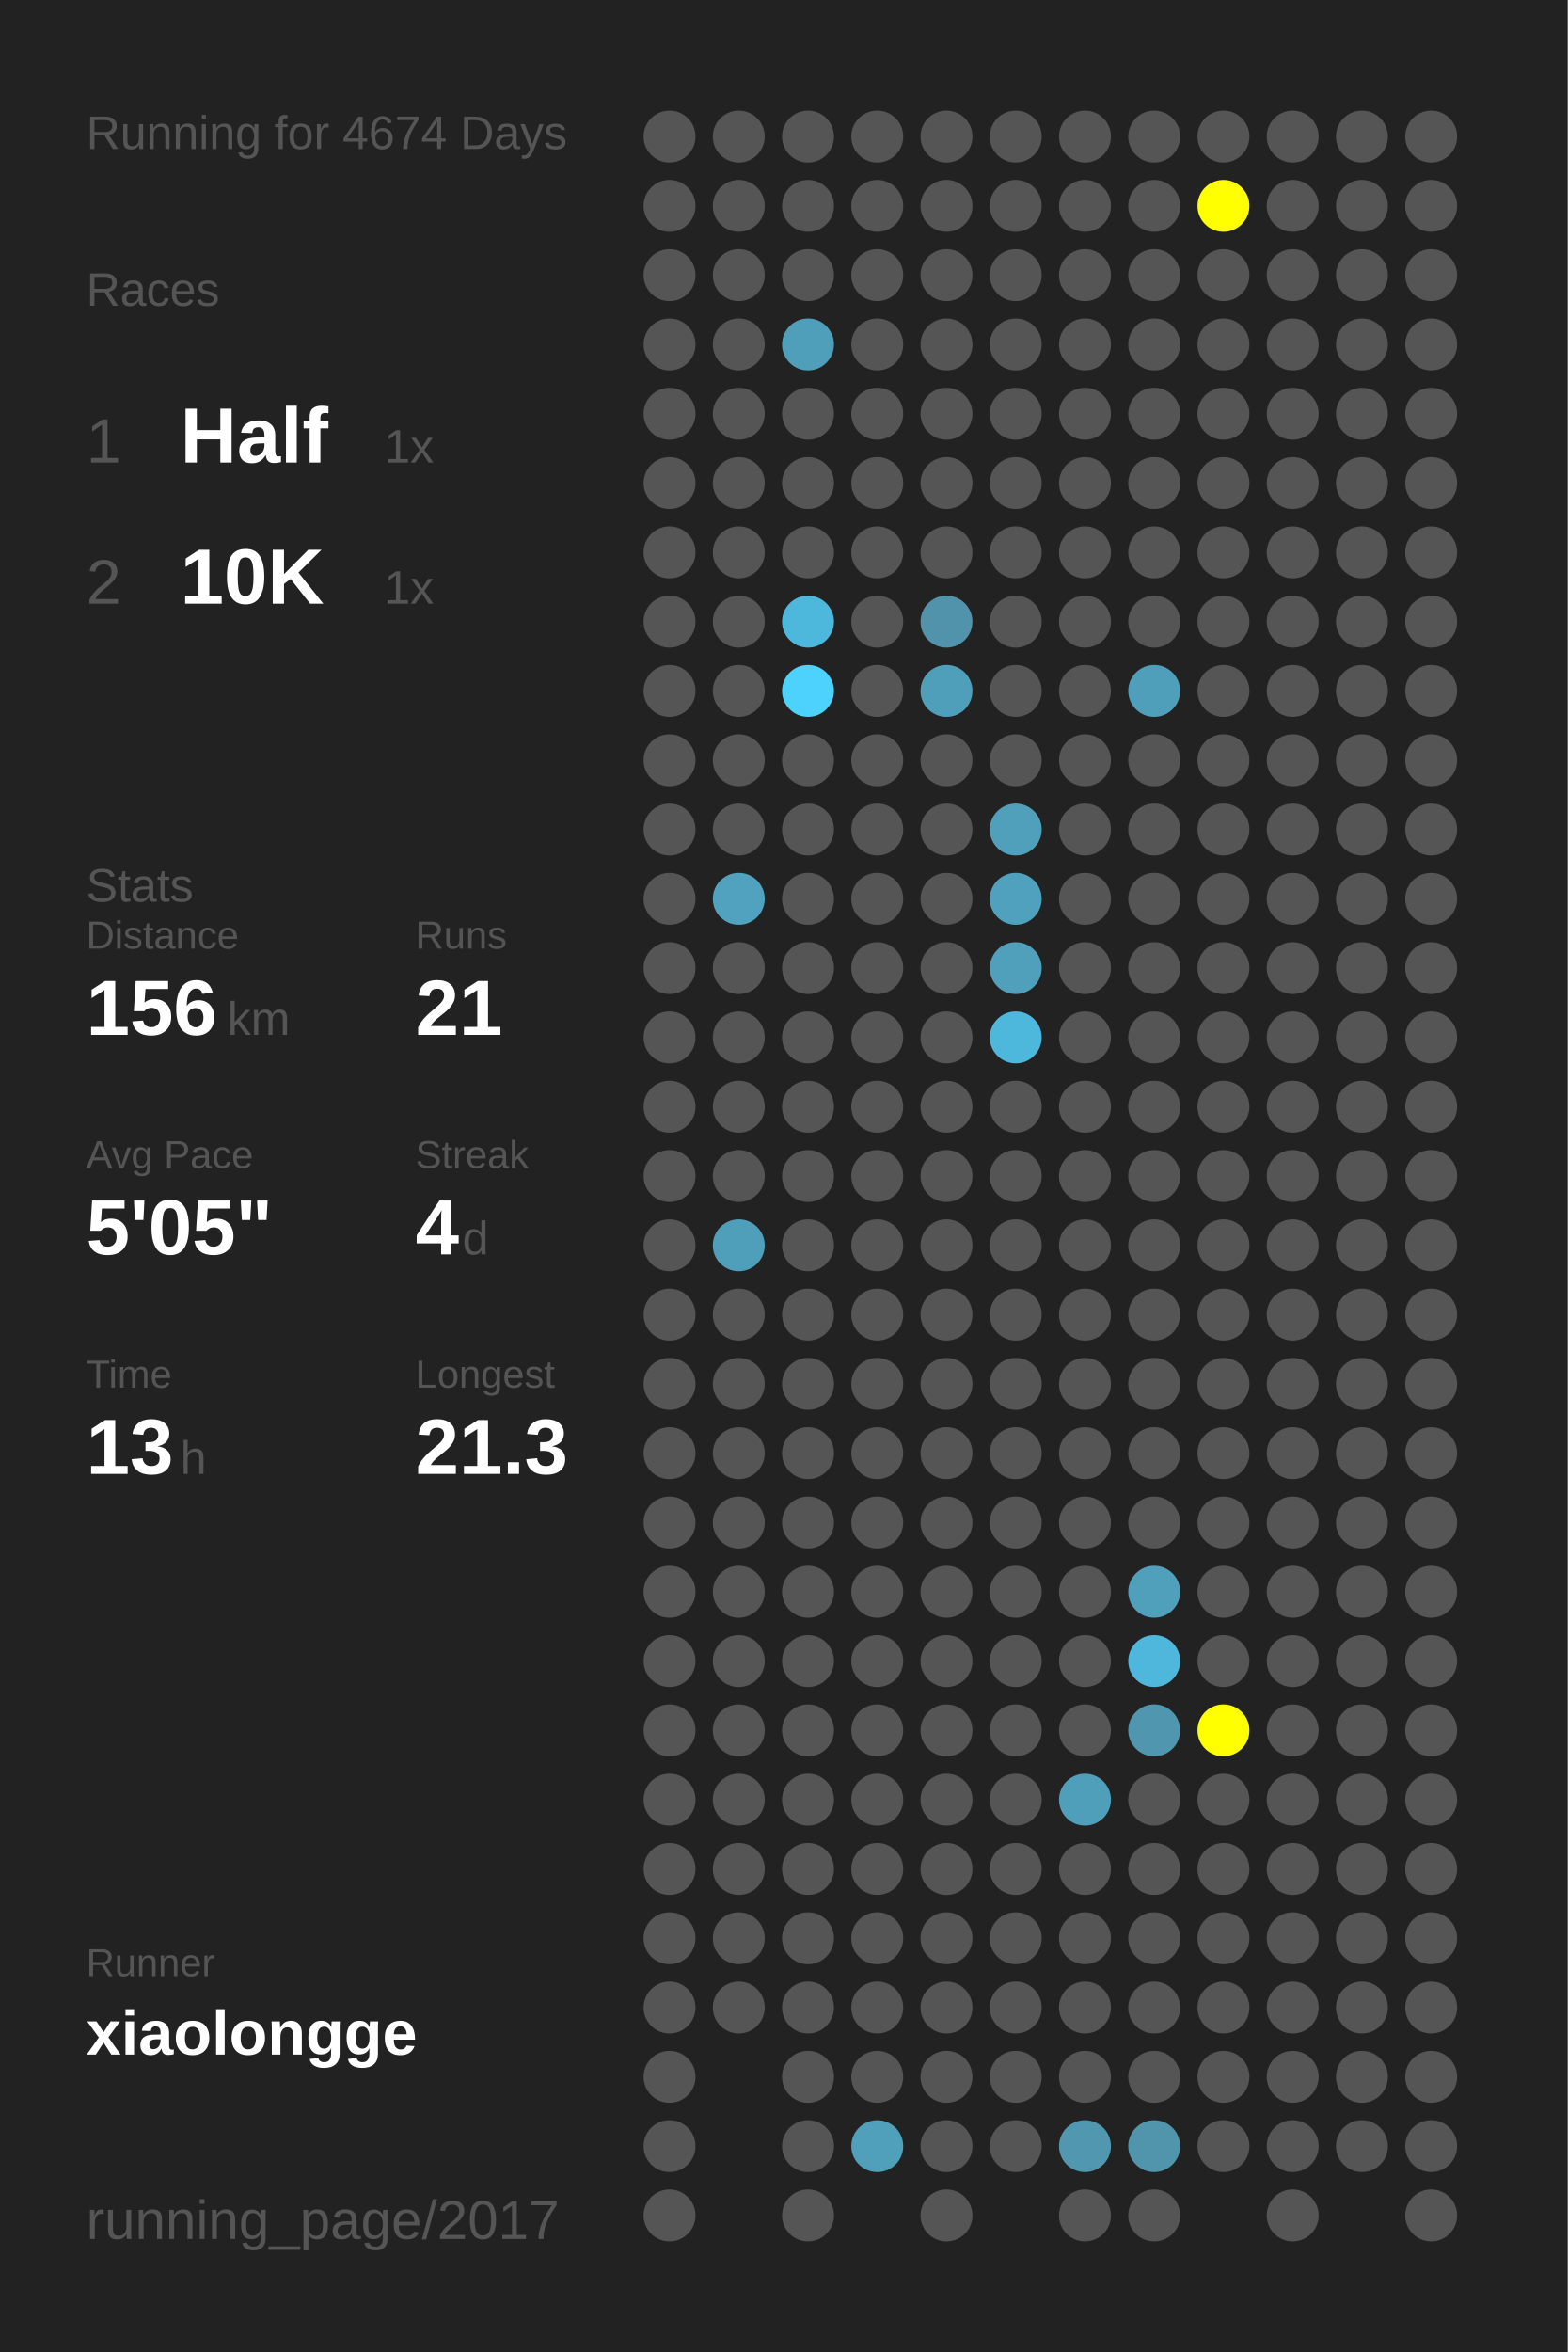
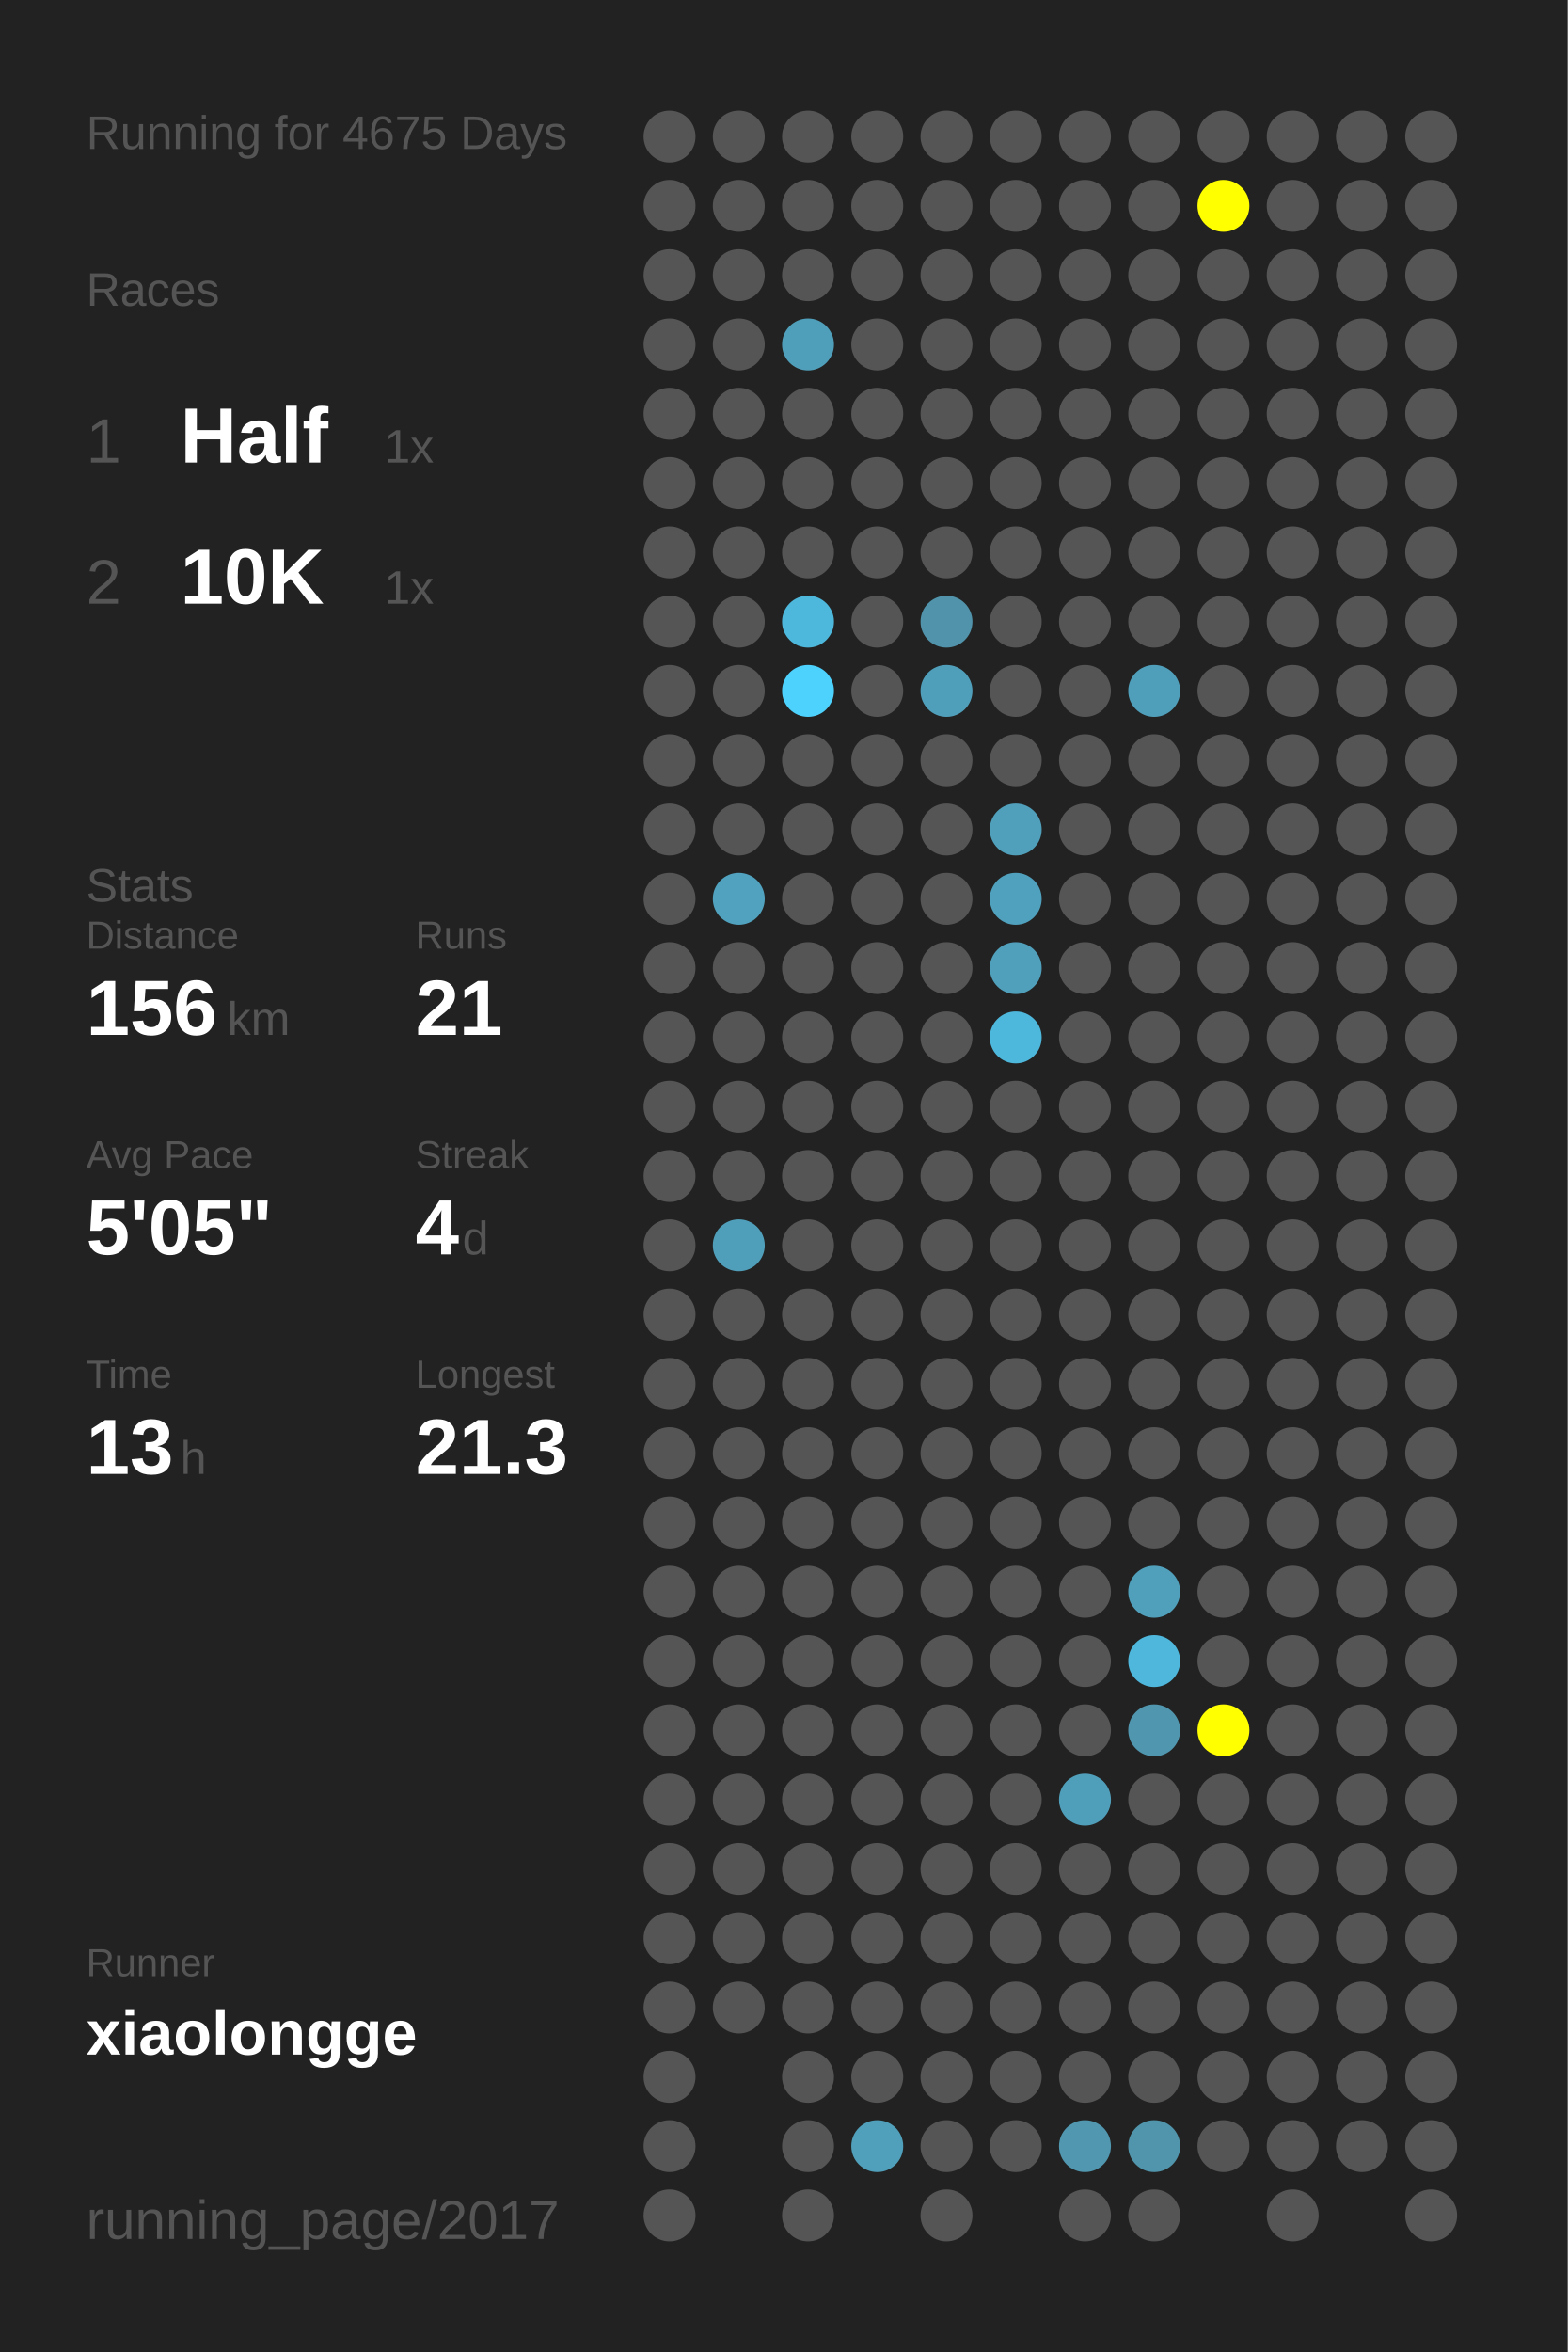
<svg xmlns="http://www.w3.org/2000/svg" baseProfile="full" height="300mm" version="1.1" viewBox="0,0,200,300" width="200mm">
  <defs />
  <rect fill="#222222" height="300" width="200" x="0" y="0" />
-   <text fill="#555555" style="font-size:6px; font-family:Arial;" x="11" y="19">Running for 4674 Days</text>
+   <text fill="#555555" style="font-size:6px; font-family:Arial;" x="11" y="19">Running for 4675 Days</text>
  <text fill="#555555" style="font-size:6px; font-family:Arial;" x="11" y="39">Races</text>
  <text fill="#555555" style="font-size:8px; font-family:Arial;" x="11" y="59">1</text>
  <text fill="#FFFFFF" style="font-size:10px; font-family:Arial; font-weight:bold;" x="23" y="59">Half</text>
  <text fill="#555555" style="font-size:6px; font-family:Arial;" x="49" y="59">1x</text>
  <text fill="#555555" style="font-size:8px; font-family:Arial;" x="11" y="77">2</text>
  <text fill="#FFFFFF" style="font-size:10px; font-family:Arial; font-weight:bold;" x="23" y="77">10K</text>
  <text fill="#555555" style="font-size:6px; font-family:Arial;" x="49" y="77">1x</text>
  <text fill="#555555" style="font-size:6px; font-family:Arial;" x="11" y="115">Stats</text>
  <text fill="#555555" style="font-size:5px; font-family:Arial;" x="11" y="121">Distance</text>
  <text fill="#FFFFFF" style="font-size:10px; font-family:Arial; font-weight:bold;" x="11" y="132">156</text>
  <text fill="#555555" style="font-size:6px; font-family:Arial;" x="29" y="132">km</text>
  <text fill="#555555" style="font-size:5px; font-family:Arial;" x="53" y="121">Runs</text>
  <text fill="#FFFFFF" style="font-size:10px; font-family:Arial; font-weight:bold;" x="53" y="132">21</text>
  <text fill="#555555" style="font-size:5px; font-family:Arial;" x="11" y="149">Avg Pace</text>
  <text fill="#FFFFFF" style="font-size:10px; font-family:Arial; font-weight:bold;" x="11" y="160">5'05"</text>
  <text fill="#555555" style="font-size:5px; font-family:Arial;" x="53" y="149">Streak</text>
  <text fill="#FFFFFF" style="font-size:10px; font-family:Arial; font-weight:bold;" x="53" y="160">4</text>
  <text fill="#555555" style="font-size:6px; font-family:Arial;" x="59" y="160">d</text>
  <text fill="#555555" style="font-size:5px; font-family:Arial;" x="11" y="177">Time</text>
  <text fill="#FFFFFF" style="font-size:10px; font-family:Arial; font-weight:bold;" x="11" y="188">13</text>
  <text fill="#555555" style="font-size:6px; font-family:Arial;" x="23" y="188">h</text>
  <text fill="#555555" style="font-size:5px; font-family:Arial;" x="53" y="177">Longest</text>
  <text fill="#FFFFFF" style="font-size:10px; font-family:Arial; font-weight:bold;" x="53" y="188">21.3</text>
  <text fill="#555555" style="font-size:5px; font-family:Arial;" x="11" y="252.065">Runner</text>
  <text fill="#FFFFFF" style="font-size:8px; font-family:Arial; font-weight:bold;" x="11" y="262.065">xiaolongge</text>
  <text fill="#555555" style="font-size:7px; font-family:Arial;" x="11" y="285.581">running_page/2017</text>
  <circle cx="85.417" cy="17.419" fill="#555555" r="3.312" />
  <circle cx="85.417" cy="26.258" fill="#555555" r="3.312" />
  <circle cx="85.417" cy="35.097" fill="#555555" r="3.312" />
  <circle cx="85.417" cy="43.935" fill="#555555" r="3.312" />
  <circle cx="85.417" cy="52.774" fill="#555555" r="3.312" />
  <circle cx="85.417" cy="61.613" fill="#555555" r="3.312" />
  <circle cx="85.417" cy="70.452" fill="#555555" r="3.312" />
  <circle cx="85.417" cy="79.29" fill="#555555" r="3.312" />
  <circle cx="85.417" cy="88.129" fill="#555555" r="3.312" />
  <circle cx="85.417" cy="96.968" fill="#555555" r="3.312" />
  <circle cx="85.417" cy="105.806" fill="#555555" r="3.312" />
  <circle cx="85.417" cy="114.645" fill="#555555" r="3.312" />
  <circle cx="85.417" cy="123.484" fill="#555555" r="3.312" />
  <circle cx="85.417" cy="132.323" fill="#555555" r="3.312" />
  <circle cx="85.417" cy="141.161" fill="#555555" r="3.312" />
  <circle cx="85.417" cy="150" fill="#555555" r="3.312" />
  <circle cx="85.417" cy="158.839" fill="#555555" r="3.312" />
  <circle cx="85.417" cy="167.677" fill="#555555" r="3.312" />
  <circle cx="85.417" cy="176.516" fill="#555555" r="3.312" />
  <circle cx="85.417" cy="185.355" fill="#555555" r="3.312" />
  <circle cx="85.417" cy="194.194" fill="#555555" r="3.312" />
  <circle cx="85.417" cy="203.032" fill="#555555" r="3.312" />
  <circle cx="85.417" cy="211.871" fill="#555555" r="3.312" />
  <circle cx="85.417" cy="220.71" fill="#555555" r="3.312" />
  <circle cx="85.417" cy="229.548" fill="#555555" r="3.312" />
  <circle cx="85.417" cy="238.387" fill="#555555" r="3.312" />
  <circle cx="85.417" cy="247.226" fill="#555555" r="3.312" />
  <circle cx="85.417" cy="256.065" fill="#555555" r="3.312" />
  <circle cx="85.417" cy="264.903" fill="#555555" r="3.312" />
  <circle cx="85.417" cy="273.742" fill="#555555" r="3.312" />
  <circle cx="85.417" cy="282.581" fill="#555555" r="3.312" />
  <circle cx="94.25" cy="17.419" fill="#555555" r="3.312" />
  <circle cx="94.25" cy="26.258" fill="#555555" r="3.312" />
  <circle cx="94.25" cy="35.097" fill="#555555" r="3.312" />
  <circle cx="94.25" cy="43.935" fill="#555555" r="3.312" />
  <circle cx="94.25" cy="52.774" fill="#555555" r="3.312" />
  <circle cx="94.25" cy="61.613" fill="#555555" r="3.312" />
  <circle cx="94.25" cy="70.452" fill="#555555" r="3.312" />
  <circle cx="94.25" cy="79.29" fill="#555555" r="3.312" />
  <circle cx="94.25" cy="88.129" fill="#555555" r="3.312" />
  <circle cx="94.25" cy="96.968" fill="#555555" r="3.312" />
  <circle cx="94.25" cy="105.806" fill="#555555" r="3.312" />
  <circle cx="94.25" cy="114.645" fill="#50a2be" r="3.312" />
  <circle cx="94.25" cy="123.484" fill="#555555" r="3.312" />
  <circle cx="94.25" cy="132.323" fill="#555555" r="3.312" />
  <circle cx="94.25" cy="141.161" fill="#555555" r="3.312" />
  <circle cx="94.25" cy="150" fill="#555555" r="3.312" />
  <circle cx="94.25" cy="158.839" fill="#509fba" r="3.312" />
  <circle cx="94.25" cy="167.677" fill="#555555" r="3.312" />
  <circle cx="94.25" cy="176.516" fill="#555555" r="3.312" />
  <circle cx="94.25" cy="185.355" fill="#555555" r="3.312" />
  <circle cx="94.25" cy="194.194" fill="#555555" r="3.312" />
  <circle cx="94.25" cy="203.032" fill="#555555" r="3.312" />
  <circle cx="94.25" cy="211.871" fill="#555555" r="3.312" />
  <circle cx="94.25" cy="220.71" fill="#555555" r="3.312" />
  <circle cx="94.25" cy="229.548" fill="#555555" r="3.312" />
  <circle cx="94.25" cy="238.387" fill="#555555" r="3.312" />
  <circle cx="94.25" cy="247.226" fill="#555555" r="3.312" />
  <circle cx="94.25" cy="256.065" fill="#555555" r="3.312" />
  <circle cx="103.083" cy="17.419" fill="#555555" r="3.312" />
  <circle cx="103.083" cy="26.258" fill="#555555" r="3.312" />
  <circle cx="103.083" cy="35.097" fill="#555555" r="3.312" />
  <circle cx="103.083" cy="43.935" fill="#509fba" r="3.312" />
  <circle cx="103.083" cy="52.774" fill="#555555" r="3.312" />
  <circle cx="103.083" cy="61.613" fill="#555555" r="3.312" />
  <circle cx="103.083" cy="70.452" fill="#555555" r="3.312" />
  <circle cx="103.083" cy="79.29" fill="#4eb8dc" r="3.312" />
  <circle cx="103.083" cy="88.129" fill="#4dd1fd" r="3.312" />
  <circle cx="103.083" cy="96.968" fill="#555555" r="3.312" />
  <circle cx="103.083" cy="105.806" fill="#555555" r="3.312" />
  <circle cx="103.083" cy="114.645" fill="#555555" r="3.312" />
  <circle cx="103.083" cy="123.484" fill="#555555" r="3.312" />
  <circle cx="103.083" cy="132.323" fill="#555555" r="3.312" />
  <circle cx="103.083" cy="141.161" fill="#555555" r="3.312" />
  <circle cx="103.083" cy="150" fill="#555555" r="3.312" />
  <circle cx="103.083" cy="158.839" fill="#555555" r="3.312" />
  <circle cx="103.083" cy="167.677" fill="#555555" r="3.312" />
  <circle cx="103.083" cy="176.516" fill="#555555" r="3.312" />
  <circle cx="103.083" cy="185.355" fill="#555555" r="3.312" />
  <circle cx="103.083" cy="194.194" fill="#555555" r="3.312" />
  <circle cx="103.083" cy="203.032" fill="#555555" r="3.312" />
  <circle cx="103.083" cy="211.871" fill="#555555" r="3.312" />
  <circle cx="103.083" cy="220.71" fill="#555555" r="3.312" />
  <circle cx="103.083" cy="229.548" fill="#555555" r="3.312" />
  <circle cx="103.083" cy="238.387" fill="#555555" r="3.312" />
  <circle cx="103.083" cy="247.226" fill="#555555" r="3.312" />
  <circle cx="103.083" cy="256.065" fill="#555555" r="3.312" />
  <circle cx="103.083" cy="264.903" fill="#555555" r="3.312" />
  <circle cx="103.083" cy="273.742" fill="#555555" r="3.312" />
  <circle cx="103.083" cy="282.581" fill="#555555" r="3.312" />
  <circle cx="111.917" cy="17.419" fill="#555555" r="3.312" />
  <circle cx="111.917" cy="26.258" fill="#555555" r="3.312" />
  <circle cx="111.917" cy="35.097" fill="#555555" r="3.312" />
  <circle cx="111.917" cy="43.935" fill="#555555" r="3.312" />
  <circle cx="111.917" cy="52.774" fill="#555555" r="3.312" />
  <circle cx="111.917" cy="61.613" fill="#555555" r="3.312" />
  <circle cx="111.917" cy="70.452" fill="#555555" r="3.312" />
  <circle cx="111.917" cy="79.29" fill="#555555" r="3.312" />
  <circle cx="111.917" cy="88.129" fill="#555555" r="3.312" />
  <circle cx="111.917" cy="96.968" fill="#555555" r="3.312" />
  <circle cx="111.917" cy="105.806" fill="#555555" r="3.312" />
  <circle cx="111.917" cy="114.645" fill="#555555" r="3.312" />
  <circle cx="111.917" cy="123.484" fill="#555555" r="3.312" />
  <circle cx="111.917" cy="132.323" fill="#555555" r="3.312" />
  <circle cx="111.917" cy="141.161" fill="#555555" r="3.312" />
  <circle cx="111.917" cy="150" fill="#555555" r="3.312" />
  <circle cx="111.917" cy="158.839" fill="#555555" r="3.312" />
  <circle cx="111.917" cy="167.677" fill="#555555" r="3.312" />
  <circle cx="111.917" cy="176.516" fill="#555555" r="3.312" />
  <circle cx="111.917" cy="185.355" fill="#555555" r="3.312" />
  <circle cx="111.917" cy="194.194" fill="#555555" r="3.312" />
  <circle cx="111.917" cy="203.032" fill="#555555" r="3.312" />
  <circle cx="111.917" cy="211.871" fill="#555555" r="3.312" />
  <circle cx="111.917" cy="220.71" fill="#555555" r="3.312" />
  <circle cx="111.917" cy="229.548" fill="#555555" r="3.312" />
  <circle cx="111.917" cy="238.387" fill="#555555" r="3.312" />
  <circle cx="111.917" cy="247.226" fill="#555555" r="3.312" />
  <circle cx="111.917" cy="256.065" fill="#555555" r="3.312" />
  <circle cx="111.917" cy="264.903" fill="#555555" r="3.312" />
  <circle cx="111.917" cy="273.742" fill="#50a0bb" r="3.312" />
  <circle cx="120.75" cy="17.419" fill="#555555" r="3.312" />
  <circle cx="120.75" cy="26.258" fill="#555555" r="3.312" />
  <circle cx="120.75" cy="35.097" fill="#555555" r="3.312" />
  <circle cx="120.75" cy="43.935" fill="#555555" r="3.312" />
  <circle cx="120.75" cy="52.774" fill="#555555" r="3.312" />
  <circle cx="120.75" cy="61.613" fill="#555555" r="3.312" />
  <circle cx="120.75" cy="70.452" fill="#555555" r="3.312" />
  <circle cx="120.75" cy="79.29" fill="#5093aa" r="3.312" />
  <circle cx="120.75" cy="88.129" fill="#509fba" r="3.312" />
  <circle cx="120.75" cy="96.968" fill="#555555" r="3.312" />
  <circle cx="120.75" cy="105.806" fill="#555555" r="3.312" />
  <circle cx="120.75" cy="114.645" fill="#555555" r="3.312" />
  <circle cx="120.75" cy="123.484" fill="#555555" r="3.312" />
  <circle cx="120.75" cy="132.323" fill="#555555" r="3.312" />
  <circle cx="120.75" cy="141.161" fill="#555555" r="3.312" />
  <circle cx="120.75" cy="150" fill="#555555" r="3.312" />
  <circle cx="120.75" cy="158.839" fill="#555555" r="3.312" />
  <circle cx="120.75" cy="167.677" fill="#555555" r="3.312" />
  <circle cx="120.75" cy="176.516" fill="#555555" r="3.312" />
  <circle cx="120.75" cy="185.355" fill="#555555" r="3.312" />
  <circle cx="120.75" cy="194.194" fill="#555555" r="3.312" />
  <circle cx="120.75" cy="203.032" fill="#555555" r="3.312" />
  <circle cx="120.75" cy="211.871" fill="#555555" r="3.312" />
  <circle cx="120.75" cy="220.71" fill="#555555" r="3.312" />
  <circle cx="120.75" cy="229.548" fill="#555555" r="3.312" />
  <circle cx="120.75" cy="238.387" fill="#555555" r="3.312" />
  <circle cx="120.75" cy="247.226" fill="#555555" r="3.312" />
  <circle cx="120.75" cy="256.065" fill="#555555" r="3.312" />
  <circle cx="120.75" cy="264.903" fill="#555555" r="3.312" />
  <circle cx="120.75" cy="273.742" fill="#555555" r="3.312" />
  <circle cx="120.75" cy="282.581" fill="#555555" r="3.312" />
  <circle cx="129.583" cy="17.419" fill="#555555" r="3.312" />
  <circle cx="129.583" cy="26.258" fill="#555555" r="3.312" />
  <circle cx="129.583" cy="35.097" fill="#555555" r="3.312" />
  <circle cx="129.583" cy="43.935" fill="#555555" r="3.312" />
  <circle cx="129.583" cy="52.774" fill="#555555" r="3.312" />
  <circle cx="129.583" cy="61.613" fill="#555555" r="3.312" />
  <circle cx="129.583" cy="70.452" fill="#555555" r="3.312" />
  <circle cx="129.583" cy="79.29" fill="#555555" r="3.312" />
  <circle cx="129.583" cy="88.129" fill="#555555" r="3.312" />
  <circle cx="129.583" cy="96.968" fill="#555555" r="3.312" />
  <circle cx="129.583" cy="105.806" fill="#50a0bb" r="3.312" />
  <circle cx="129.583" cy="114.645" fill="#50a1bd" r="3.312" />
  <circle cx="129.583" cy="123.484" fill="#50a0bb" r="3.312" />
  <circle cx="129.583" cy="132.323" fill="#4eb8dc" r="3.312" />
  <circle cx="129.583" cy="141.161" fill="#555555" r="3.312" />
  <circle cx="129.583" cy="150" fill="#555555" r="3.312" />
  <circle cx="129.583" cy="158.839" fill="#555555" r="3.312" />
  <circle cx="129.583" cy="167.677" fill="#555555" r="3.312" />
  <circle cx="129.583" cy="176.516" fill="#555555" r="3.312" />
  <circle cx="129.583" cy="185.355" fill="#555555" r="3.312" />
  <circle cx="129.583" cy="194.194" fill="#555555" r="3.312" />
  <circle cx="129.583" cy="203.032" fill="#555555" r="3.312" />
  <circle cx="129.583" cy="211.871" fill="#555555" r="3.312" />
  <circle cx="129.583" cy="220.71" fill="#555555" r="3.312" />
  <circle cx="129.583" cy="229.548" fill="#555555" r="3.312" />
  <circle cx="129.583" cy="238.387" fill="#555555" r="3.312" />
  <circle cx="129.583" cy="247.226" fill="#555555" r="3.312" />
  <circle cx="129.583" cy="256.065" fill="#555555" r="3.312" />
  <circle cx="129.583" cy="264.903" fill="#555555" r="3.312" />
  <circle cx="129.583" cy="273.742" fill="#555555" r="3.312" />
  <circle cx="138.417" cy="17.419" fill="#555555" r="3.312" />
  <circle cx="138.417" cy="26.258" fill="#555555" r="3.312" />
  <circle cx="138.417" cy="35.097" fill="#555555" r="3.312" />
  <circle cx="138.417" cy="43.935" fill="#555555" r="3.312" />
  <circle cx="138.417" cy="52.774" fill="#555555" r="3.312" />
  <circle cx="138.417" cy="61.613" fill="#555555" r="3.312" />
  <circle cx="138.417" cy="70.452" fill="#555555" r="3.312" />
  <circle cx="138.417" cy="79.29" fill="#555555" r="3.312" />
  <circle cx="138.417" cy="88.129" fill="#555555" r="3.312" />
  <circle cx="138.417" cy="96.968" fill="#555555" r="3.312" />
  <circle cx="138.417" cy="105.806" fill="#555555" r="3.312" />
  <circle cx="138.417" cy="114.645" fill="#555555" r="3.312" />
  <circle cx="138.417" cy="123.484" fill="#555555" r="3.312" />
  <circle cx="138.417" cy="132.323" fill="#555555" r="3.312" />
  <circle cx="138.417" cy="141.161" fill="#555555" r="3.312" />
  <circle cx="138.417" cy="150" fill="#555555" r="3.312" />
  <circle cx="138.417" cy="158.839" fill="#555555" r="3.312" />
  <circle cx="138.417" cy="167.677" fill="#555555" r="3.312" />
  <circle cx="138.417" cy="176.516" fill="#555555" r="3.312" />
  <circle cx="138.417" cy="185.355" fill="#555555" r="3.312" />
  <circle cx="138.417" cy="194.194" fill="#555555" r="3.312" />
  <circle cx="138.417" cy="203.032" fill="#555555" r="3.312" />
  <circle cx="138.417" cy="211.871" fill="#555555" r="3.312" />
  <circle cx="138.417" cy="220.71" fill="#555555" r="3.312" />
  <circle cx="138.417" cy="229.548" fill="#509fba" r="3.312" />
  <circle cx="138.417" cy="238.387" fill="#555555" r="3.312" />
  <circle cx="138.417" cy="247.226" fill="#555555" r="3.312" />
  <circle cx="138.417" cy="256.065" fill="#555555" r="3.312" />
  <circle cx="138.417" cy="264.903" fill="#555555" r="3.312" />
  <circle cx="138.417" cy="273.742" fill="#5097af" r="3.312" />
  <circle cx="138.417" cy="282.581" fill="#555555" r="3.312" />
  <circle cx="147.25" cy="17.419" fill="#555555" r="3.312" />
  <circle cx="147.25" cy="26.258" fill="#555555" r="3.312" />
  <circle cx="147.25" cy="35.097" fill="#555555" r="3.312" />
  <circle cx="147.25" cy="43.935" fill="#555555" r="3.312" />
  <circle cx="147.25" cy="52.774" fill="#555555" r="3.312" />
  <circle cx="147.25" cy="61.613" fill="#555555" r="3.312" />
  <circle cx="147.25" cy="70.452" fill="#555555" r="3.312" />
  <circle cx="147.25" cy="79.29" fill="#555555" r="3.312" />
  <circle cx="147.25" cy="88.129" fill="#509fba" r="3.312" />
  <circle cx="147.25" cy="96.968" fill="#555555" r="3.312" />
  <circle cx="147.25" cy="105.806" fill="#555555" r="3.312" />
  <circle cx="147.25" cy="114.645" fill="#555555" r="3.312" />
  <circle cx="147.25" cy="123.484" fill="#555555" r="3.312" />
  <circle cx="147.25" cy="132.323" fill="#555555" r="3.312" />
  <circle cx="147.25" cy="141.161" fill="#555555" r="3.312" />
  <circle cx="147.25" cy="150" fill="#555555" r="3.312" />
  <circle cx="147.25" cy="158.839" fill="#555555" r="3.312" />
  <circle cx="147.25" cy="167.677" fill="#555555" r="3.312" />
  <circle cx="147.25" cy="176.516" fill="#555555" r="3.312" />
  <circle cx="147.25" cy="185.355" fill="#555555" r="3.312" />
  <circle cx="147.25" cy="194.194" fill="#555555" r="3.312" />
  <circle cx="147.25" cy="203.032" fill="#50a0bb" r="3.312" />
  <circle cx="147.25" cy="211.871" fill="#4eb7db" r="3.312" />
  <circle cx="147.25" cy="220.71" fill="#5096ae" r="3.312" />
  <circle cx="147.25" cy="229.548" fill="#555555" r="3.312" />
  <circle cx="147.25" cy="238.387" fill="#555555" r="3.312" />
  <circle cx="147.25" cy="247.226" fill="#555555" r="3.312" />
  <circle cx="147.25" cy="256.065" fill="#555555" r="3.312" />
  <circle cx="147.25" cy="264.903" fill="#555555" r="3.312" />
  <circle cx="147.25" cy="273.742" fill="#5095ac" r="3.312" />
  <circle cx="147.25" cy="282.581" fill="#555555" r="3.312" />
  <circle cx="156.083" cy="17.419" fill="#555555" r="3.312" />
  <circle cx="156.083" cy="26.258" fill="#FFFF00" r="3.312" />
  <circle cx="156.083" cy="35.097" fill="#555555" r="3.312" />
  <circle cx="156.083" cy="43.935" fill="#555555" r="3.312" />
  <circle cx="156.083" cy="52.774" fill="#555555" r="3.312" />
  <circle cx="156.083" cy="61.613" fill="#555555" r="3.312" />
  <circle cx="156.083" cy="70.452" fill="#555555" r="3.312" />
  <circle cx="156.083" cy="79.29" fill="#555555" r="3.312" />
  <circle cx="156.083" cy="88.129" fill="#555555" r="3.312" />
  <circle cx="156.083" cy="96.968" fill="#555555" r="3.312" />
  <circle cx="156.083" cy="105.806" fill="#555555" r="3.312" />
  <circle cx="156.083" cy="114.645" fill="#555555" r="3.312" />
  <circle cx="156.083" cy="123.484" fill="#555555" r="3.312" />
  <circle cx="156.083" cy="132.323" fill="#555555" r="3.312" />
  <circle cx="156.083" cy="141.161" fill="#555555" r="3.312" />
  <circle cx="156.083" cy="150" fill="#555555" r="3.312" />
  <circle cx="156.083" cy="158.839" fill="#555555" r="3.312" />
  <circle cx="156.083" cy="167.677" fill="#555555" r="3.312" />
  <circle cx="156.083" cy="176.516" fill="#555555" r="3.312" />
  <circle cx="156.083" cy="185.355" fill="#555555" r="3.312" />
  <circle cx="156.083" cy="194.194" fill="#555555" r="3.312" />
  <circle cx="156.083" cy="203.032" fill="#555555" r="3.312" />
  <circle cx="156.083" cy="211.871" fill="#555555" r="3.312" />
  <circle cx="156.083" cy="220.71" fill="#FFFF00" r="3.312" />
  <circle cx="156.083" cy="229.548" fill="#555555" r="3.312" />
  <circle cx="156.083" cy="238.387" fill="#555555" r="3.312" />
  <circle cx="156.083" cy="247.226" fill="#555555" r="3.312" />
  <circle cx="156.083" cy="256.065" fill="#555555" r="3.312" />
  <circle cx="156.083" cy="264.903" fill="#555555" r="3.312" />
  <circle cx="156.083" cy="273.742" fill="#555555" r="3.312" />
  <circle cx="164.917" cy="17.419" fill="#555555" r="3.312" />
  <circle cx="164.917" cy="26.258" fill="#555555" r="3.312" />
  <circle cx="164.917" cy="35.097" fill="#555555" r="3.312" />
  <circle cx="164.917" cy="43.935" fill="#555555" r="3.312" />
  <circle cx="164.917" cy="52.774" fill="#555555" r="3.312" />
  <circle cx="164.917" cy="61.613" fill="#555555" r="3.312" />
  <circle cx="164.917" cy="70.452" fill="#555555" r="3.312" />
  <circle cx="164.917" cy="79.29" fill="#555555" r="3.312" />
  <circle cx="164.917" cy="88.129" fill="#555555" r="3.312" />
  <circle cx="164.917" cy="96.968" fill="#555555" r="3.312" />
  <circle cx="164.917" cy="105.806" fill="#555555" r="3.312" />
  <circle cx="164.917" cy="114.645" fill="#555555" r="3.312" />
  <circle cx="164.917" cy="123.484" fill="#555555" r="3.312" />
  <circle cx="164.917" cy="132.323" fill="#555555" r="3.312" />
  <circle cx="164.917" cy="141.161" fill="#555555" r="3.312" />
  <circle cx="164.917" cy="150" fill="#555555" r="3.312" />
  <circle cx="164.917" cy="158.839" fill="#555555" r="3.312" />
  <circle cx="164.917" cy="167.677" fill="#555555" r="3.312" />
  <circle cx="164.917" cy="176.516" fill="#555555" r="3.312" />
  <circle cx="164.917" cy="185.355" fill="#555555" r="3.312" />
  <circle cx="164.917" cy="194.194" fill="#555555" r="3.312" />
  <circle cx="164.917" cy="203.032" fill="#555555" r="3.312" />
  <circle cx="164.917" cy="211.871" fill="#555555" r="3.312" />
  <circle cx="164.917" cy="220.71" fill="#555555" r="3.312" />
  <circle cx="164.917" cy="229.548" fill="#555555" r="3.312" />
  <circle cx="164.917" cy="238.387" fill="#555555" r="3.312" />
  <circle cx="164.917" cy="247.226" fill="#555555" r="3.312" />
  <circle cx="164.917" cy="256.065" fill="#555555" r="3.312" />
  <circle cx="164.917" cy="264.903" fill="#555555" r="3.312" />
  <circle cx="164.917" cy="273.742" fill="#555555" r="3.312" />
  <circle cx="164.917" cy="282.581" fill="#555555" r="3.312" />
  <circle cx="173.75" cy="17.419" fill="#555555" r="3.312" />
  <circle cx="173.75" cy="26.258" fill="#555555" r="3.312" />
  <circle cx="173.75" cy="35.097" fill="#555555" r="3.312" />
  <circle cx="173.75" cy="43.935" fill="#555555" r="3.312" />
  <circle cx="173.75" cy="52.774" fill="#555555" r="3.312" />
  <circle cx="173.75" cy="61.613" fill="#555555" r="3.312" />
  <circle cx="173.75" cy="70.452" fill="#555555" r="3.312" />
  <circle cx="173.75" cy="79.29" fill="#555555" r="3.312" />
  <circle cx="173.75" cy="88.129" fill="#555555" r="3.312" />
  <circle cx="173.75" cy="96.968" fill="#555555" r="3.312" />
  <circle cx="173.75" cy="105.806" fill="#555555" r="3.312" />
  <circle cx="173.75" cy="114.645" fill="#555555" r="3.312" />
  <circle cx="173.75" cy="123.484" fill="#555555" r="3.312" />
  <circle cx="173.75" cy="132.323" fill="#555555" r="3.312" />
  <circle cx="173.75" cy="141.161" fill="#555555" r="3.312" />
  <circle cx="173.75" cy="150" fill="#555555" r="3.312" />
  <circle cx="173.75" cy="158.839" fill="#555555" r="3.312" />
  <circle cx="173.75" cy="167.677" fill="#555555" r="3.312" />
  <circle cx="173.75" cy="176.516" fill="#555555" r="3.312" />
  <circle cx="173.75" cy="185.355" fill="#555555" r="3.312" />
  <circle cx="173.75" cy="194.194" fill="#555555" r="3.312" />
  <circle cx="173.75" cy="203.032" fill="#555555" r="3.312" />
  <circle cx="173.75" cy="211.871" fill="#555555" r="3.312" />
  <circle cx="173.75" cy="220.71" fill="#555555" r="3.312" />
  <circle cx="173.75" cy="229.548" fill="#555555" r="3.312" />
  <circle cx="173.75" cy="238.387" fill="#555555" r="3.312" />
  <circle cx="173.75" cy="247.226" fill="#555555" r="3.312" />
  <circle cx="173.75" cy="256.065" fill="#555555" r="3.312" />
  <circle cx="173.75" cy="264.903" fill="#555555" r="3.312" />
  <circle cx="173.75" cy="273.742" fill="#555555" r="3.312" />
  <circle cx="182.583" cy="17.419" fill="#555555" r="3.312" />
  <circle cx="182.583" cy="26.258" fill="#555555" r="3.312" />
  <circle cx="182.583" cy="35.097" fill="#555555" r="3.312" />
  <circle cx="182.583" cy="43.935" fill="#555555" r="3.312" />
  <circle cx="182.583" cy="52.774" fill="#555555" r="3.312" />
  <circle cx="182.583" cy="61.613" fill="#555555" r="3.312" />
  <circle cx="182.583" cy="70.452" fill="#555555" r="3.312" />
  <circle cx="182.583" cy="79.29" fill="#555555" r="3.312" />
  <circle cx="182.583" cy="88.129" fill="#555555" r="3.312" />
  <circle cx="182.583" cy="96.968" fill="#555555" r="3.312" />
  <circle cx="182.583" cy="105.806" fill="#555555" r="3.312" />
  <circle cx="182.583" cy="114.645" fill="#555555" r="3.312" />
  <circle cx="182.583" cy="123.484" fill="#555555" r="3.312" />
  <circle cx="182.583" cy="132.323" fill="#555555" r="3.312" />
  <circle cx="182.583" cy="141.161" fill="#555555" r="3.312" />
  <circle cx="182.583" cy="150" fill="#555555" r="3.312" />
  <circle cx="182.583" cy="158.839" fill="#555555" r="3.312" />
  <circle cx="182.583" cy="167.677" fill="#555555" r="3.312" />
  <circle cx="182.583" cy="176.516" fill="#555555" r="3.312" />
  <circle cx="182.583" cy="185.355" fill="#555555" r="3.312" />
  <circle cx="182.583" cy="194.194" fill="#555555" r="3.312" />
  <circle cx="182.583" cy="203.032" fill="#555555" r="3.312" />
  <circle cx="182.583" cy="211.871" fill="#555555" r="3.312" />
  <circle cx="182.583" cy="220.71" fill="#555555" r="3.312" />
  <circle cx="182.583" cy="229.548" fill="#555555" r="3.312" />
  <circle cx="182.583" cy="238.387" fill="#555555" r="3.312" />
  <circle cx="182.583" cy="247.226" fill="#555555" r="3.312" />
  <circle cx="182.583" cy="256.065" fill="#555555" r="3.312" />
  <circle cx="182.583" cy="264.903" fill="#555555" r="3.312" />
  <circle cx="182.583" cy="273.742" fill="#555555" r="3.312" />
  <circle cx="182.583" cy="282.581" fill="#555555" r="3.312" />
</svg>
